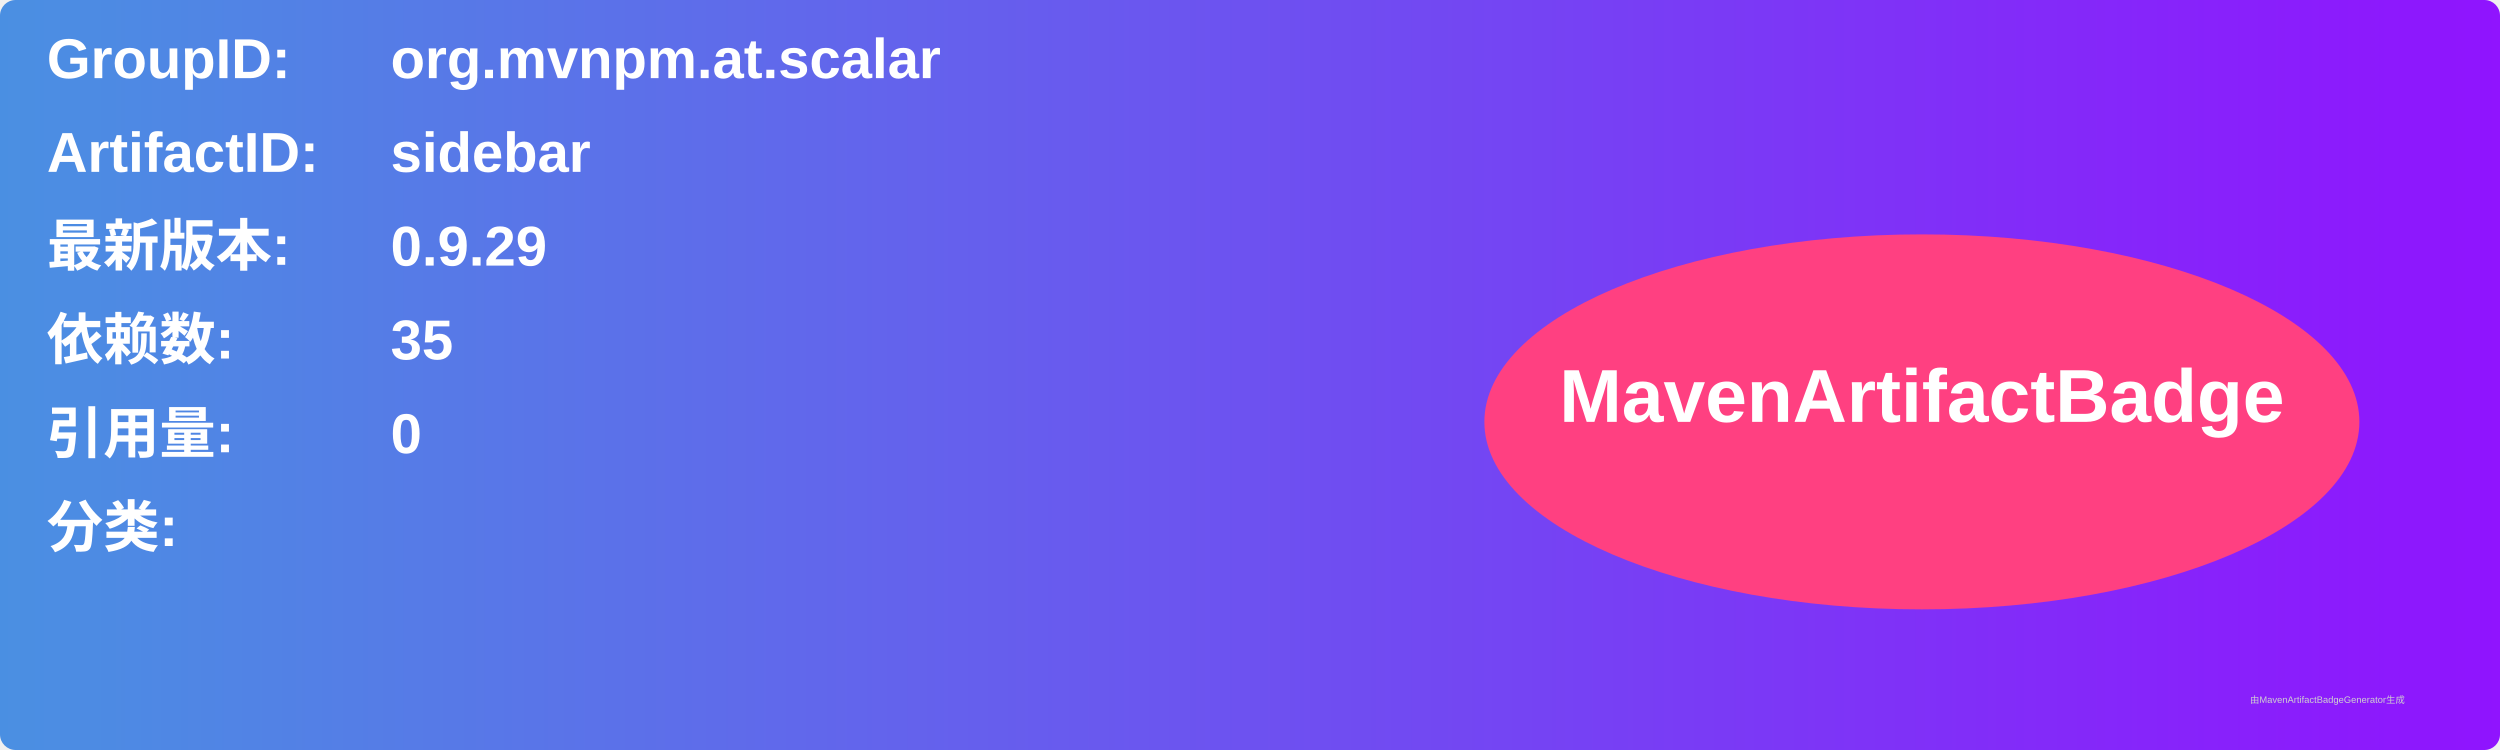
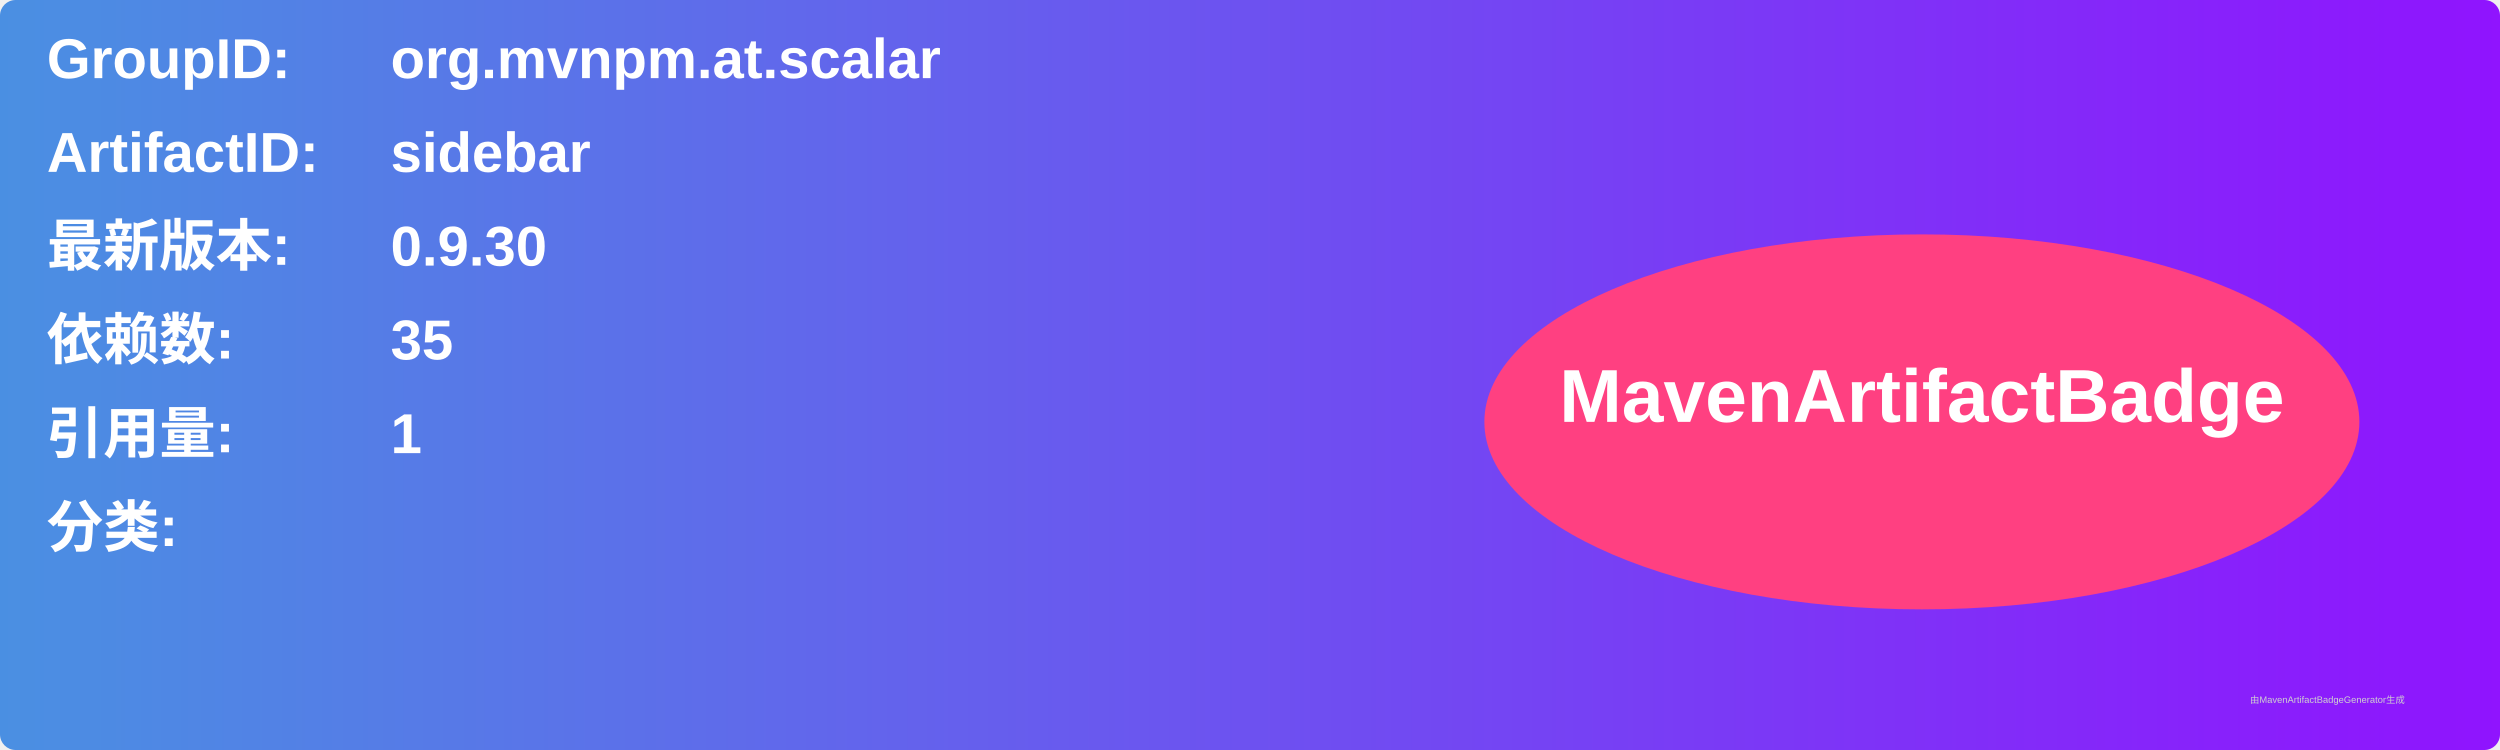
<svg xmlns="http://www.w3.org/2000/svg" width="800" height="240" viewBox="0 0 800 240">
  <linearGradient id="grad" x1="0%" y1="0%" x2="100%" y2="0%">
    <stop offset="0%" stop-color="#4a90e2" />
    <stop offset="100%" stop-color="#9013fe" />
  </linearGradient>
  <rect width="100%" height="100%" rx="5" ry="5" fill="url(#grad)" />
  <g transform="translate(15, 15)">
    <text x="0" y="10" font-family="Arial" font-size="18" fill="white" font-weight="bold" width="260">GroupID:</text>
    <text x="110" y="10" font-family="Arial" font-size="18" fill="white" font-weight="bold" width="460">org.mvnpm.at.scalar</text>
    <text x="0" y="40" font-family="Arial" font-size="18" fill="white" font-weight="bold" width="260">ArtifactID:</text>
    <text x="110" y="40" font-family="Arial" font-size="18" fill="white" font-weight="bold" width="460">sidebar</text>
    <text x="0" y="70" font-family="Arial" font-size="18" fill="white" font-weight="bold">最新版本:</text>
    <text x="110" y="70" font-family="Arial" font-size="18" fill="white" font-weight="bold">
-       <tspan font-weight="bold">0.9.29</tspan>
+       <tspan font-weight="bold">0.9.30</tspan>
    </text>
    <text x="0" y="100" font-family="Arial" font-size="18" fill="white" font-weight="bold">依赖数: </text>
    <text x="110" y="100" font-family="Arial" font-size="18" fill="white">
      <tspan font-weight="bold">35</tspan>
    </text>
    <text x="0" y="130" font-family="Arial" font-size="18" fill="white" font-weight="bold">引用量: </text>
    <text x="110" y="130" font-family="Arial" font-size="18" fill="white">
-       <tspan font-weight="bold">0</tspan>
+       <tspan font-weight="bold">1</tspan>
    </text>
    <text x="0" y="160" font-family="Arial" font-size="18" fill="white" font-weight="bold">分类:</text>
    <text x="10" y="190" font-family="Arial" font-size="10" fill="white">
      <tspan font-weight="bold" />
    </text>
    <ellipse cx="600" cy="120" rx="140" ry="60" fill="#ff4081" />
    <text x="600" y="120" text-anchor="middle" font-family="Arial" font-size="24" fill="white" font-weight="bold">MavenArtifactBadge</text>
  </g>
  <text x="720" y="225" font-family="Arial" font-size="3" fill="#d0d0d0">由MavenArtifactBadgeGenerator生成</text>
</svg>
